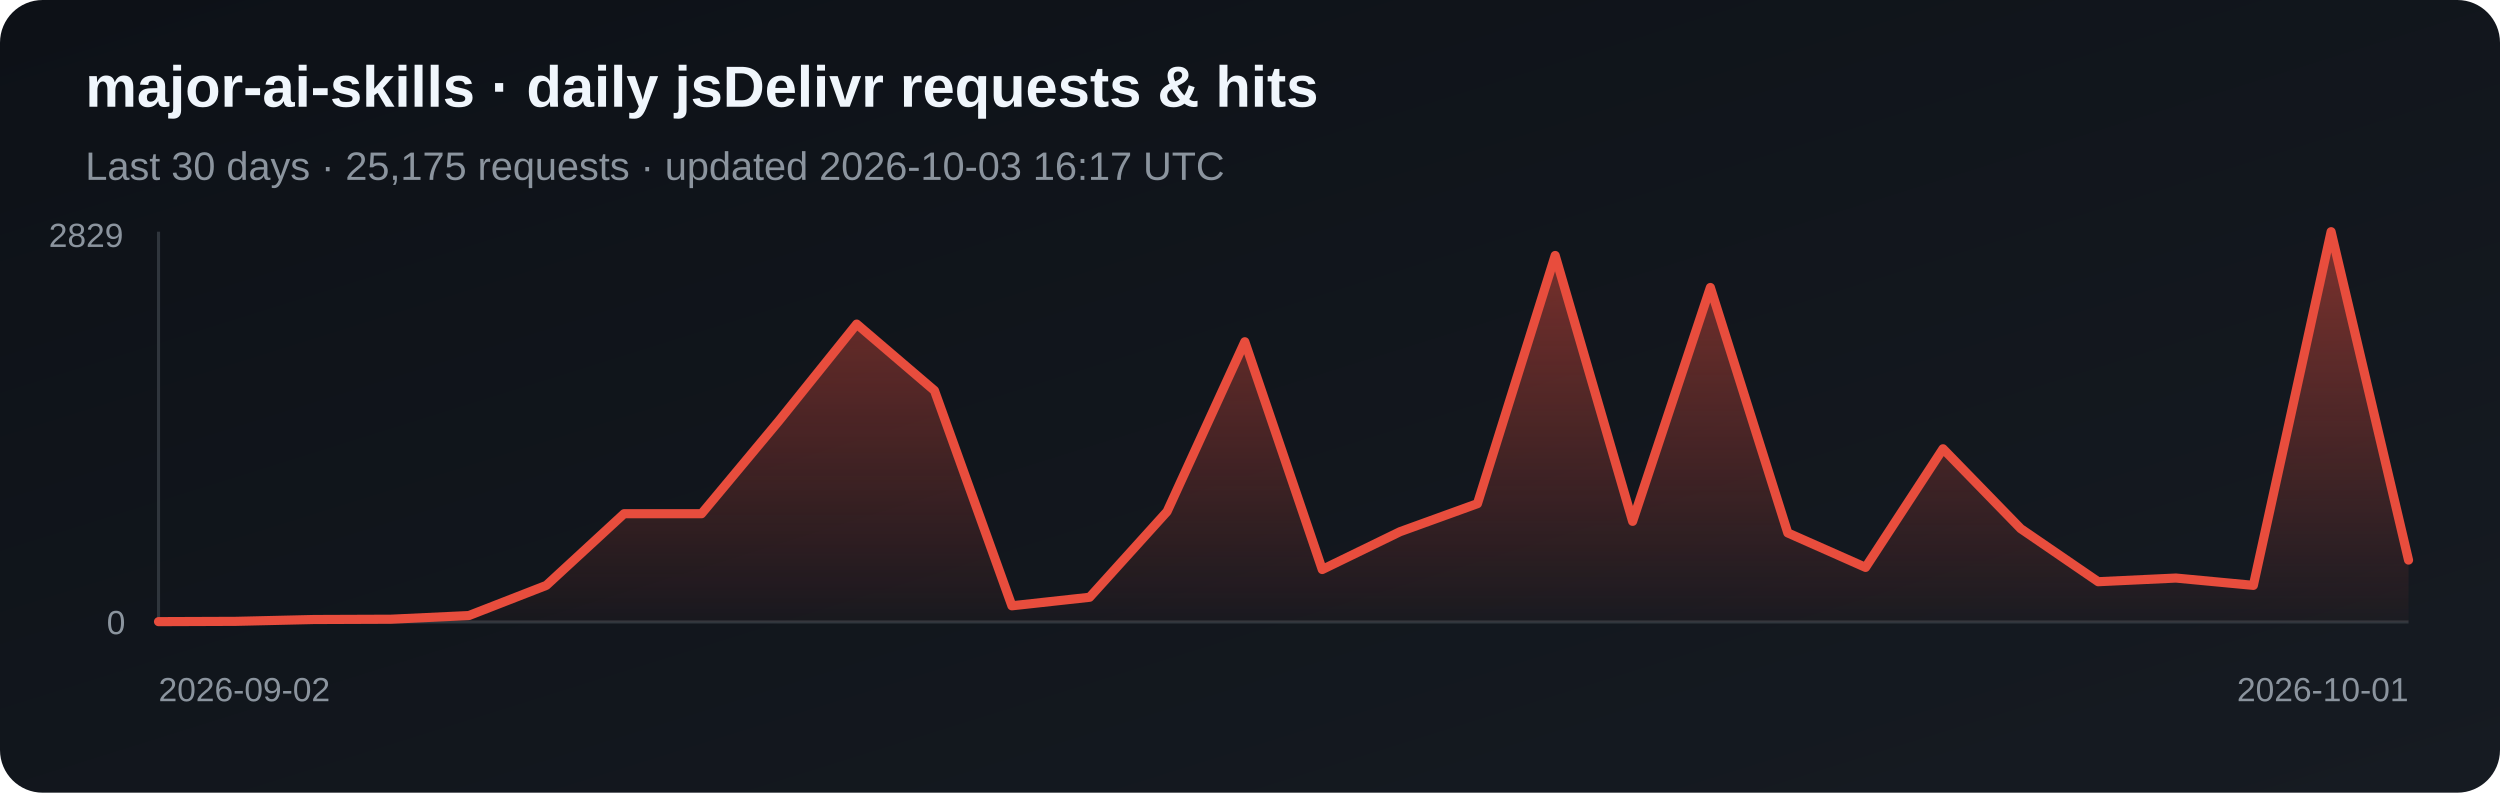
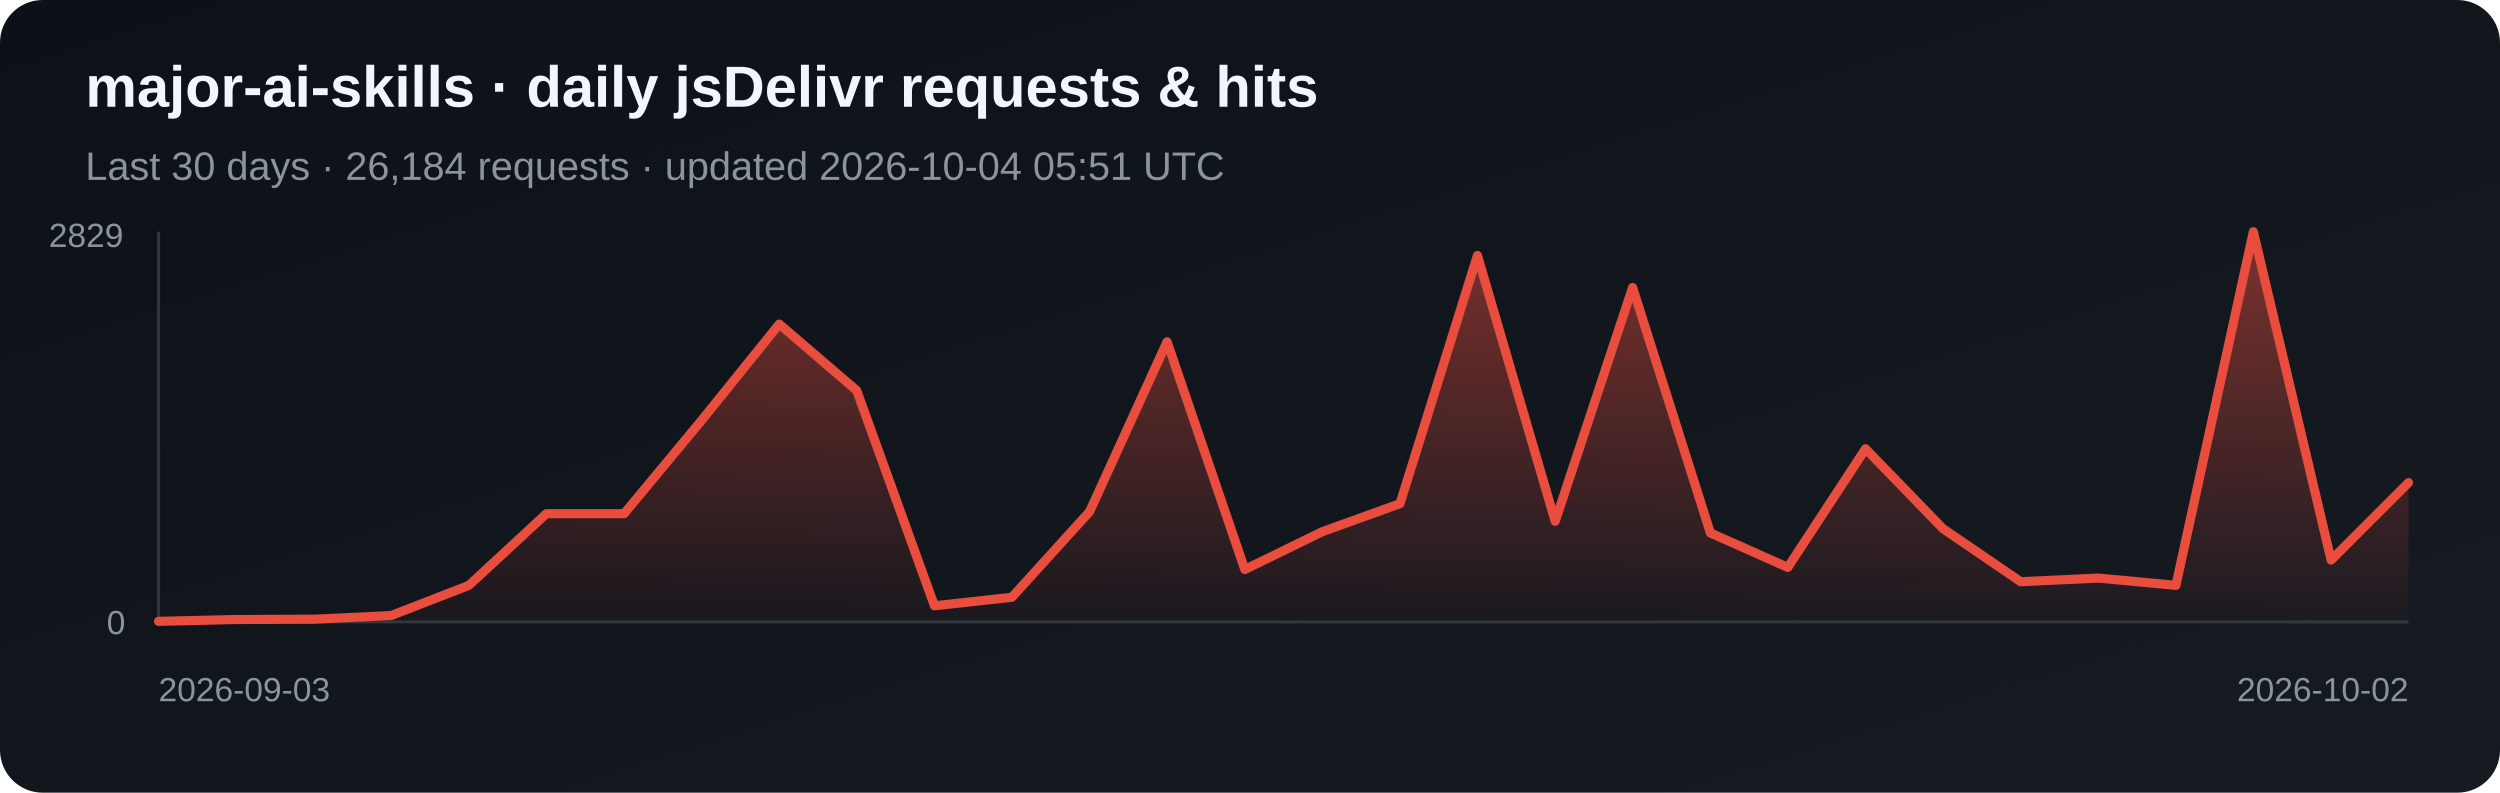
<svg xmlns="http://www.w3.org/2000/svg" width="820" height="260" viewBox="0 0 820 260" role="img" aria-label="Daily jsDelivr requests and hits for major-ai-skills">
  <defs>
    <linearGradient id="bg" x1="0" y1="0" x2="1" y2="1">
      <stop stop-color="#0d1117" />
      <stop offset="1" stop-color="#161b22" />
    </linearGradient>
    <linearGradient id="fill-jsdelivr" x1="0" y1="0" x2="0" y2="1">
      <stop stop-color="#e84d3d" stop-opacity=".5" />
      <stop offset="1" stop-color="#e84d3d" stop-opacity=".03" />
    </linearGradient>
  </defs>
  <rect width="820" height="260" rx="14" fill="url(#bg)" />
  <text x="28" y="35" fill="#f0f6fc" font-family="Arial, sans-serif" font-size="19" font-weight="700">major-ai-skills · daily jsDelivr requests &amp; hits</text>
-   <text x="28" y="59" fill="#8b949e" font-family="Arial, sans-serif" font-size="13">Last 30 days · 25,175 requests · updated 2026-10-03 16:17 UTC</text>
+   <text x="28" y="59" fill="#8b949e" font-family="Arial, sans-serif" font-size="13">Last 30 days · 26,184 requests · updated 2026-10-04 05:51 UTC</text>
  <line x1="52" y1="76" x2="52" y2="204" stroke="#30363d" />
  <line x1="52" y1="204" x2="790" y2="204" stroke="#30363d" />
-   <polygon points="52,204 52.0,203.9 77.4,203.8 102.9,203.2 128.3,203.1 153.8,201.9 179.2,192.0 204.7,168.5 230.1,168.5 255.6,137.9 281.0,106.3 306.5,128.1 331.9,198.7 357.4,195.9 382.8,167.8 408.3,112.1 433.7,186.8 459.2,174.4 484.6,165.2 510.1,83.8 535.5,171.0 561.0,94.3 586.4,174.8 611.9,186.1 637.3,147.2 662.8,173.4 688.2,190.8 713.7,189.6 739.1,192.0 764.6,76.0 790.0,183.7 790,204" fill="url(#fill-jsdelivr)" />
-   <polyline points="52.0,203.9 77.4,203.8 102.9,203.2 128.3,203.1 153.8,201.9 179.2,192.0 204.7,168.5 230.1,168.5 255.6,137.9 281.0,106.3 306.5,128.1 331.9,198.7 357.4,195.9 382.8,167.8 408.3,112.1 433.7,186.8 459.2,174.4 484.6,165.2 510.1,83.8 535.5,171.0 561.0,94.3 586.4,174.8 611.9,186.1 637.3,147.2 662.8,173.4 688.2,190.8 713.7,189.6 739.1,192.0 764.6,76.0 790.0,183.7" fill="none" stroke="#e84d3d" stroke-width="3" stroke-linejoin="round" stroke-linecap="round" />
+   <polygon points="52,204 52.0,203.8 77.4,203.2 102.9,203.1 128.3,201.9 153.8,192.0 179.2,168.5 204.7,168.5 230.1,137.9 255.6,106.3 281.0,128.1 306.5,198.7 331.9,195.9 357.4,167.8 382.8,112.1 408.3,186.8 433.7,174.4 459.2,165.2 484.6,83.8 510.1,171.0 535.5,94.3 561.0,174.8 586.4,186.1 611.9,147.2 637.3,173.4 662.8,190.8 688.2,189.6 713.7,192.0 739.1,76.0 764.6,183.7 790.0,158.3 790,204" fill="url(#fill-jsdelivr)" />
+   <polyline points="52.0,203.8 77.4,203.2 102.9,203.1 128.3,201.9 153.8,192.0 179.2,168.5 204.7,168.5 230.1,137.9 255.6,106.3 281.0,128.1 306.5,198.7 331.9,195.9 357.4,167.8 382.8,112.1 408.3,186.8 433.7,174.4 459.2,165.2 484.6,83.8 510.1,171.0 535.5,94.3 561.0,174.8 586.4,186.1 611.9,147.2 637.3,173.4 662.8,190.8 688.2,189.6 713.7,192.0 739.1,76.0 764.6,183.7 790.0,158.3" fill="none" stroke="#e84d3d" stroke-width="3" stroke-linejoin="round" stroke-linecap="round" />
  <text x="16" y="81" fill="#8b949e" font-family="Arial, sans-serif" font-size="11">2829</text>
  <text x="35" y="208" fill="#8b949e" font-family="Arial, sans-serif" font-size="11">0</text>
-   <text x="52" y="230" fill="#8b949e" font-family="Arial, sans-serif" font-size="11">2026-09-02</text>
-   <text x="790" y="230" fill="#8b949e" text-anchor="end" font-family="Arial, sans-serif" font-size="11">2026-10-01</text>
+   <text x="52" y="230" fill="#8b949e" font-family="Arial, sans-serif" font-size="11">2026-09-03</text>
+   <text x="790" y="230" fill="#8b949e" text-anchor="end" font-family="Arial, sans-serif" font-size="11">2026-10-02</text>
</svg>
